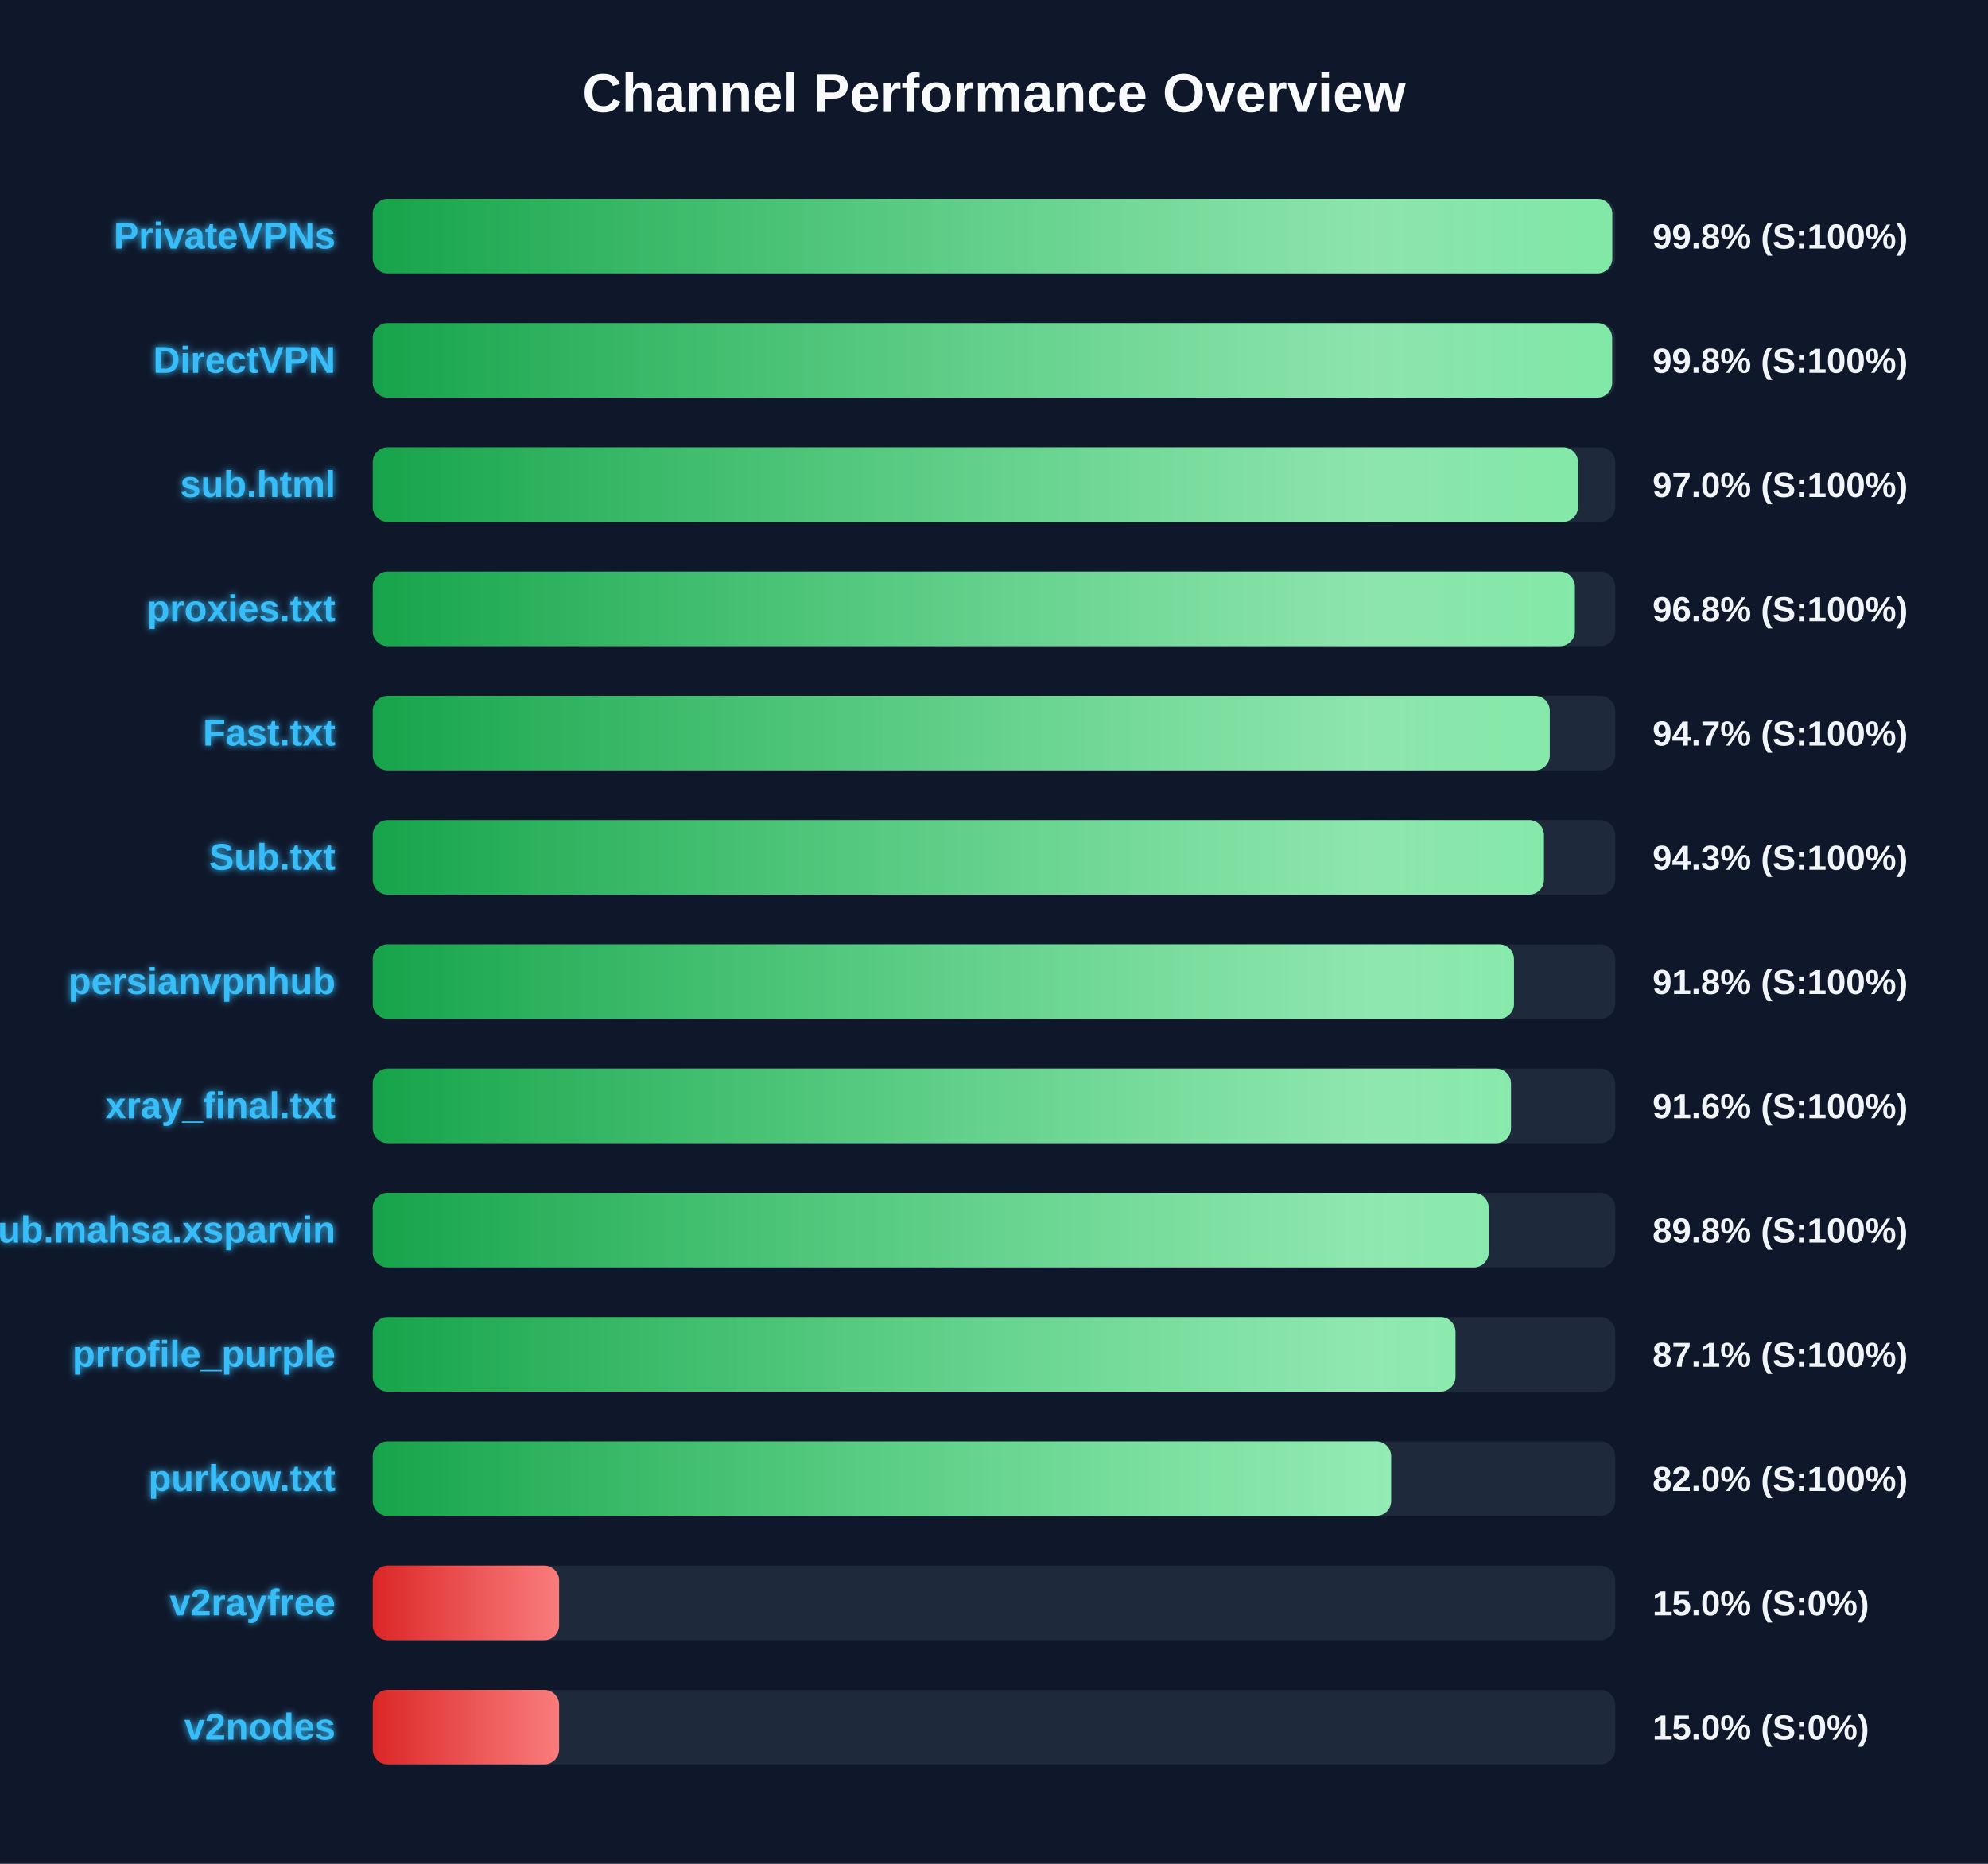
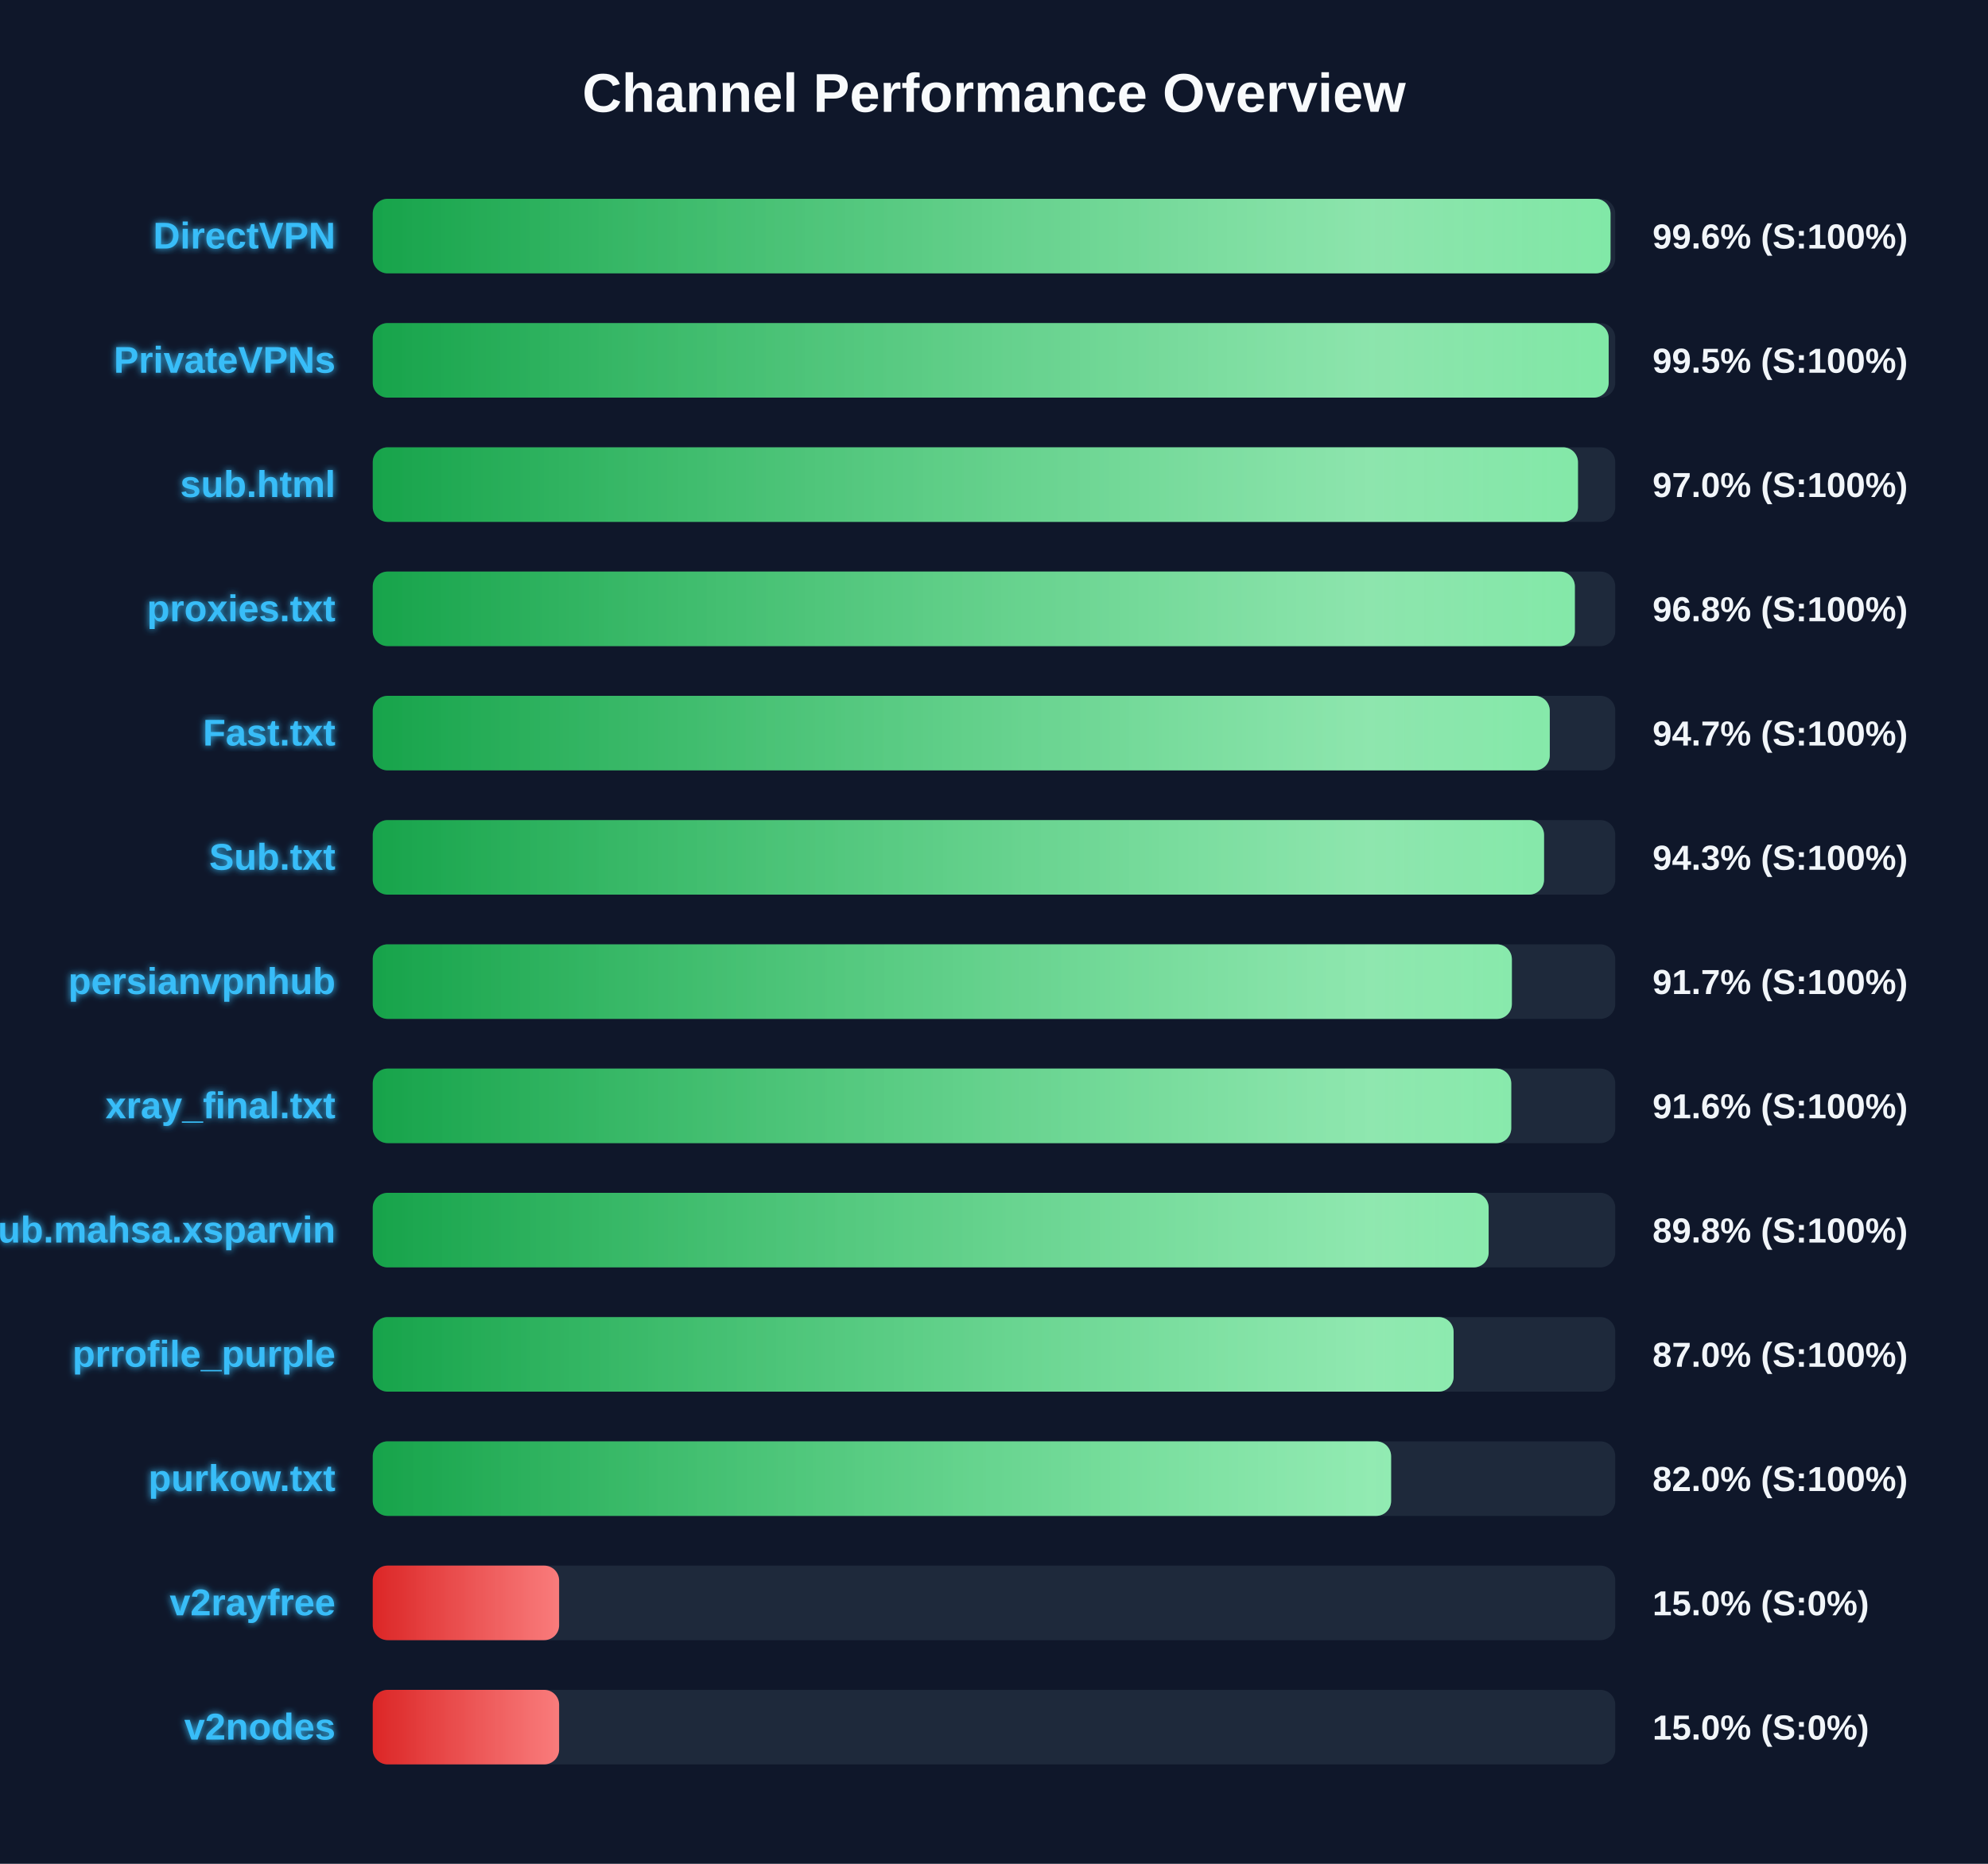
<svg xmlns="http://www.w3.org/2000/svg" width="800" height="750" version="1.1">
  <defs>
    <linearGradient id="grad-green" x1="0%" y1="0%" x2="100%" y2="0%">
      <stop offset="0%" stop-color="#16a34a" />
      <stop offset="100%" stop-color="#4ade80" />
    </linearGradient>
    <linearGradient id="grad-yellow" x1="0%" y1="0%" x2="100%" y2="0%">
      <stop offset="0%" stop-color="#ca8a04" />
      <stop offset="100%" stop-color="#fde047" />
    </linearGradient>
    <linearGradient id="grad-red" x1="0%" y1="0%" x2="100%" y2="0%">
      <stop offset="0%" stop-color="#dc2626" />
      <stop offset="100%" stop-color="#f87171" />
    </linearGradient>
    <linearGradient id="shimmer" x1="0%" y1="0%" x2="100%" y2="0%">
      <stop offset="0%" stop-color="rgba(255,255,255,0)" />
      <stop offset="50%" stop-color="rgba(255,255,255,0.4)" />
      <stop offset="100%" stop-color="rgba(255,255,255,0)" />
    </linearGradient>
    <filter id="glow" x="-20%" y="-20%" width="140%" height="140%">
      <feGaussianBlur stdDeviation="1.5" result="blur" />
      <feComposite in="SourceGraphic" in2="blur" operator="over" />
    </filter>
  </defs>
  <style>
        .bg-rect { fill: #0f172a; }
        .title { font: bold 22px 'Segoe UI', Arial, sans-serif; fill: #f8fafc; }
        .row { font: bold 15px 'Segoe UI', Arial, sans-serif; fill: #38bdf8; filter: url(#glow); }
        .score { font: bold 14px 'Segoe UI', Arial, sans-serif; fill: #f1f5f9; }
        @keyframes shimmer-anim {
            0% { transform: translateX(-100%); }
            100% { transform: translateX(200%); }
        }
        .shimmer-rect {
            animation: shimmer-anim 2.5s infinite linear;
        }
    </style>
  <rect width="100%" height="100%" class="bg-rect" />
  <text x="400" y="45" text-anchor="middle" class="title">Channel Performance Overview</text>
  <rect x="150" y="80" width="500" height="30" fill="#1e293b" rx="6" />
  <clipPath id="clip-0">
-     <rect x="150" y="80" width="498.8" height="30" rx="6" />
+     <rect x="150" y="80" width="498.1" height="30" rx="6" />
  </clipPath>
-   <rect x="150" y="80" width="498.8" height="30" fill="url(#grad-green)" rx="6" />
+   <rect x="150" y="80" width="498.1" height="30" fill="url(#grad-green)" rx="6" />
  <g clip-path="url(#clip-0)">
    <rect x="150" y="80" width="100%" height="30" fill="url(#shimmer)" class="shimmer-rect" />
  </g>
-   <text x="135" y="100" text-anchor="end" class="row">PrivateVPNs</text>
-   <text x="665" y="100" text-anchor="start" class="score">99.8% (S:100%)</text>
+   <text x="135" y="100" text-anchor="end" class="row">DirectVPN</text>
+   <text x="665" y="100" text-anchor="start" class="score">99.6% (S:100%)</text>
  <rect x="150" y="130" width="500" height="30" fill="#1e293b" rx="6" />
  <clipPath id="clip-1">
-     <rect x="150" y="130" width="498.75" height="30" rx="6" />
+     <rect x="150" y="130" width="497.35" height="30" rx="6" />
  </clipPath>
-   <rect x="150" y="130" width="498.75" height="30" fill="url(#grad-green)" rx="6" />
+   <rect x="150" y="130" width="497.35" height="30" fill="url(#grad-green)" rx="6" />
  <g clip-path="url(#clip-1)">
    <rect x="150" y="130" width="100%" height="30" fill="url(#shimmer)" class="shimmer-rect" />
  </g>
-   <text x="135" y="150" text-anchor="end" class="row">DirectVPN</text>
-   <text x="665" y="150" text-anchor="start" class="score">99.8% (S:100%)</text>
+   <text x="135" y="150" text-anchor="end" class="row">PrivateVPNs</text>
+   <text x="665" y="150" text-anchor="start" class="score">99.5% (S:100%)</text>
  <rect x="150" y="180" width="500" height="30" fill="#1e293b" rx="6" />
  <clipPath id="clip-2">
    <rect x="150" y="180" width="485.0" height="30" rx="6" />
  </clipPath>
  <rect x="150" y="180" width="485.0" height="30" fill="url(#grad-green)" rx="6" />
  <g clip-path="url(#clip-2)">
    <rect x="150" y="180" width="100%" height="30" fill="url(#shimmer)" class="shimmer-rect" />
  </g>
  <text x="135" y="200" text-anchor="end" class="row">sub.html</text>
  <text x="665" y="200" text-anchor="start" class="score">97.0% (S:100%)</text>
  <rect x="150" y="230" width="500" height="30" fill="#1e293b" rx="6" />
  <clipPath id="clip-3">
    <rect x="150" y="230" width="483.75" height="30" rx="6" />
  </clipPath>
  <rect x="150" y="230" width="483.75" height="30" fill="url(#grad-green)" rx="6" />
  <g clip-path="url(#clip-3)">
    <rect x="150" y="230" width="100%" height="30" fill="url(#shimmer)" class="shimmer-rect" />
  </g>
  <text x="135" y="250" text-anchor="end" class="row">proxies.txt</text>
  <text x="665" y="250" text-anchor="start" class="score">96.8% (S:100%)</text>
  <rect x="150" y="280" width="500" height="30" fill="#1e293b" rx="6" />
  <clipPath id="clip-4">
    <rect x="150" y="280" width="473.65" height="30" rx="6" />
  </clipPath>
  <rect x="150" y="280" width="473.65" height="30" fill="url(#grad-green)" rx="6" />
  <g clip-path="url(#clip-4)">
    <rect x="150" y="280" width="100%" height="30" fill="url(#shimmer)" class="shimmer-rect" />
  </g>
  <text x="135" y="300" text-anchor="end" class="row">Fast.txt</text>
  <text x="665" y="300" text-anchor="start" class="score">94.7% (S:100%)</text>
  <rect x="150" y="330" width="500" height="30" fill="#1e293b" rx="6" />
  <clipPath id="clip-5">
-     <rect x="150" y="330" width="471.3" height="30" rx="6" />
+     <rect x="150" y="330" width="471.35" height="30" rx="6" />
  </clipPath>
-   <rect x="150" y="330" width="471.3" height="30" fill="url(#grad-green)" rx="6" />
+   <rect x="150" y="330" width="471.35" height="30" fill="url(#grad-green)" rx="6" />
  <g clip-path="url(#clip-5)">
    <rect x="150" y="330" width="100%" height="30" fill="url(#shimmer)" class="shimmer-rect" />
  </g>
  <text x="135" y="350" text-anchor="end" class="row">Sub.txt</text>
  <text x="665" y="350" text-anchor="start" class="score">94.3% (S:100%)</text>
  <rect x="150" y="380" width="500" height="30" fill="#1e293b" rx="6" />
  <clipPath id="clip-6">
-     <rect x="150" y="380" width="459.25" height="30" rx="6" />
+     <rect x="150" y="380" width="458.4" height="30" rx="6" />
  </clipPath>
-   <rect x="150" y="380" width="459.25" height="30" fill="url(#grad-green)" rx="6" />
+   <rect x="150" y="380" width="458.4" height="30" fill="url(#grad-green)" rx="6" />
  <g clip-path="url(#clip-6)">
    <rect x="150" y="380" width="100%" height="30" fill="url(#shimmer)" class="shimmer-rect" />
  </g>
  <text x="135" y="400" text-anchor="end" class="row">persianvpnhub</text>
-   <text x="665" y="400" text-anchor="start" class="score">91.8% (S:100%)</text>
+   <text x="665" y="400" text-anchor="start" class="score">91.7% (S:100%)</text>
  <rect x="150" y="430" width="500" height="30" fill="#1e293b" rx="6" />
  <clipPath id="clip-7">
-     <rect x="150" y="430" width="458.05" height="30" rx="6" />
+     <rect x="150" y="430" width="458.15" height="30" rx="6" />
  </clipPath>
-   <rect x="150" y="430" width="458.05" height="30" fill="url(#grad-green)" rx="6" />
+   <rect x="150" y="430" width="458.15" height="30" fill="url(#grad-green)" rx="6" />
  <g clip-path="url(#clip-7)">
    <rect x="150" y="430" width="100%" height="30" fill="url(#shimmer)" class="shimmer-rect" />
  </g>
  <text x="135" y="450" text-anchor="end" class="row">xray_final.txt</text>
  <text x="665" y="450" text-anchor="start" class="score">91.6% (S:100%)</text>
  <rect x="150" y="480" width="500" height="30" fill="#1e293b" rx="6" />
  <clipPath id="clip-8">
    <rect x="150" y="480" width="449.05" height="30" rx="6" />
  </clipPath>
  <rect x="150" y="480" width="449.05" height="30" fill="url(#grad-green)" rx="6" />
  <g clip-path="url(#clip-8)">
    <rect x="150" y="480" width="100%" height="30" fill="url(#shimmer)" class="shimmer-rect" />
  </g>
  <text x="135" y="500" text-anchor="end" class="row">Sub.mahsa.xsparvin</text>
  <text x="665" y="500" text-anchor="start" class="score">89.8% (S:100%)</text>
  <rect x="150" y="530" width="500" height="30" fill="#1e293b" rx="6" />
  <clipPath id="clip-9">
-     <rect x="150" y="530" width="435.7" height="30" rx="6" />
+     <rect x="150" y="530" width="434.95" height="30" rx="6" />
  </clipPath>
-   <rect x="150" y="530" width="435.7" height="30" fill="url(#grad-green)" rx="6" />
+   <rect x="150" y="530" width="434.95" height="30" fill="url(#grad-green)" rx="6" />
  <g clip-path="url(#clip-9)">
    <rect x="150" y="530" width="100%" height="30" fill="url(#shimmer)" class="shimmer-rect" />
  </g>
  <text x="135" y="550" text-anchor="end" class="row">prrofile_purple</text>
-   <text x="665" y="550" text-anchor="start" class="score">87.1% (S:100%)</text>
+   <text x="665" y="550" text-anchor="start" class="score">87.0% (S:100%)</text>
  <rect x="150" y="580" width="500" height="30" fill="#1e293b" rx="6" />
  <clipPath id="clip-10">
    <rect x="150" y="580" width="409.8" height="30" rx="6" />
  </clipPath>
  <rect x="150" y="580" width="409.8" height="30" fill="url(#grad-green)" rx="6" />
  <g clip-path="url(#clip-10)">
    <rect x="150" y="580" width="100%" height="30" fill="url(#shimmer)" class="shimmer-rect" />
  </g>
  <text x="135" y="600" text-anchor="end" class="row">purkow.txt</text>
  <text x="665" y="600" text-anchor="start" class="score">82.0% (S:100%)</text>
  <rect x="150" y="630" width="500" height="30" fill="#1e293b" rx="6" />
  <clipPath id="clip-11">
    <rect x="150" y="630" width="75.0" height="30" rx="6" />
  </clipPath>
  <rect x="150" y="630" width="75.0" height="30" fill="url(#grad-red)" rx="6" />
  <g clip-path="url(#clip-11)">
    <rect x="150" y="630" width="100%" height="30" fill="url(#shimmer)" class="shimmer-rect" />
  </g>
  <text x="135" y="650" text-anchor="end" class="row">v2rayfree</text>
  <text x="665" y="650" text-anchor="start" class="score">15.0% (S:0%)</text>
  <rect x="150" y="680" width="500" height="30" fill="#1e293b" rx="6" />
  <clipPath id="clip-12">
    <rect x="150" y="680" width="75.0" height="30" rx="6" />
  </clipPath>
  <rect x="150" y="680" width="75.0" height="30" fill="url(#grad-red)" rx="6" />
  <g clip-path="url(#clip-12)">
    <rect x="150" y="680" width="100%" height="30" fill="url(#shimmer)" class="shimmer-rect" />
  </g>
  <text x="135" y="700" text-anchor="end" class="row">v2nodes</text>
  <text x="665" y="700" text-anchor="start" class="score">15.0% (S:0%)</text>
</svg>
